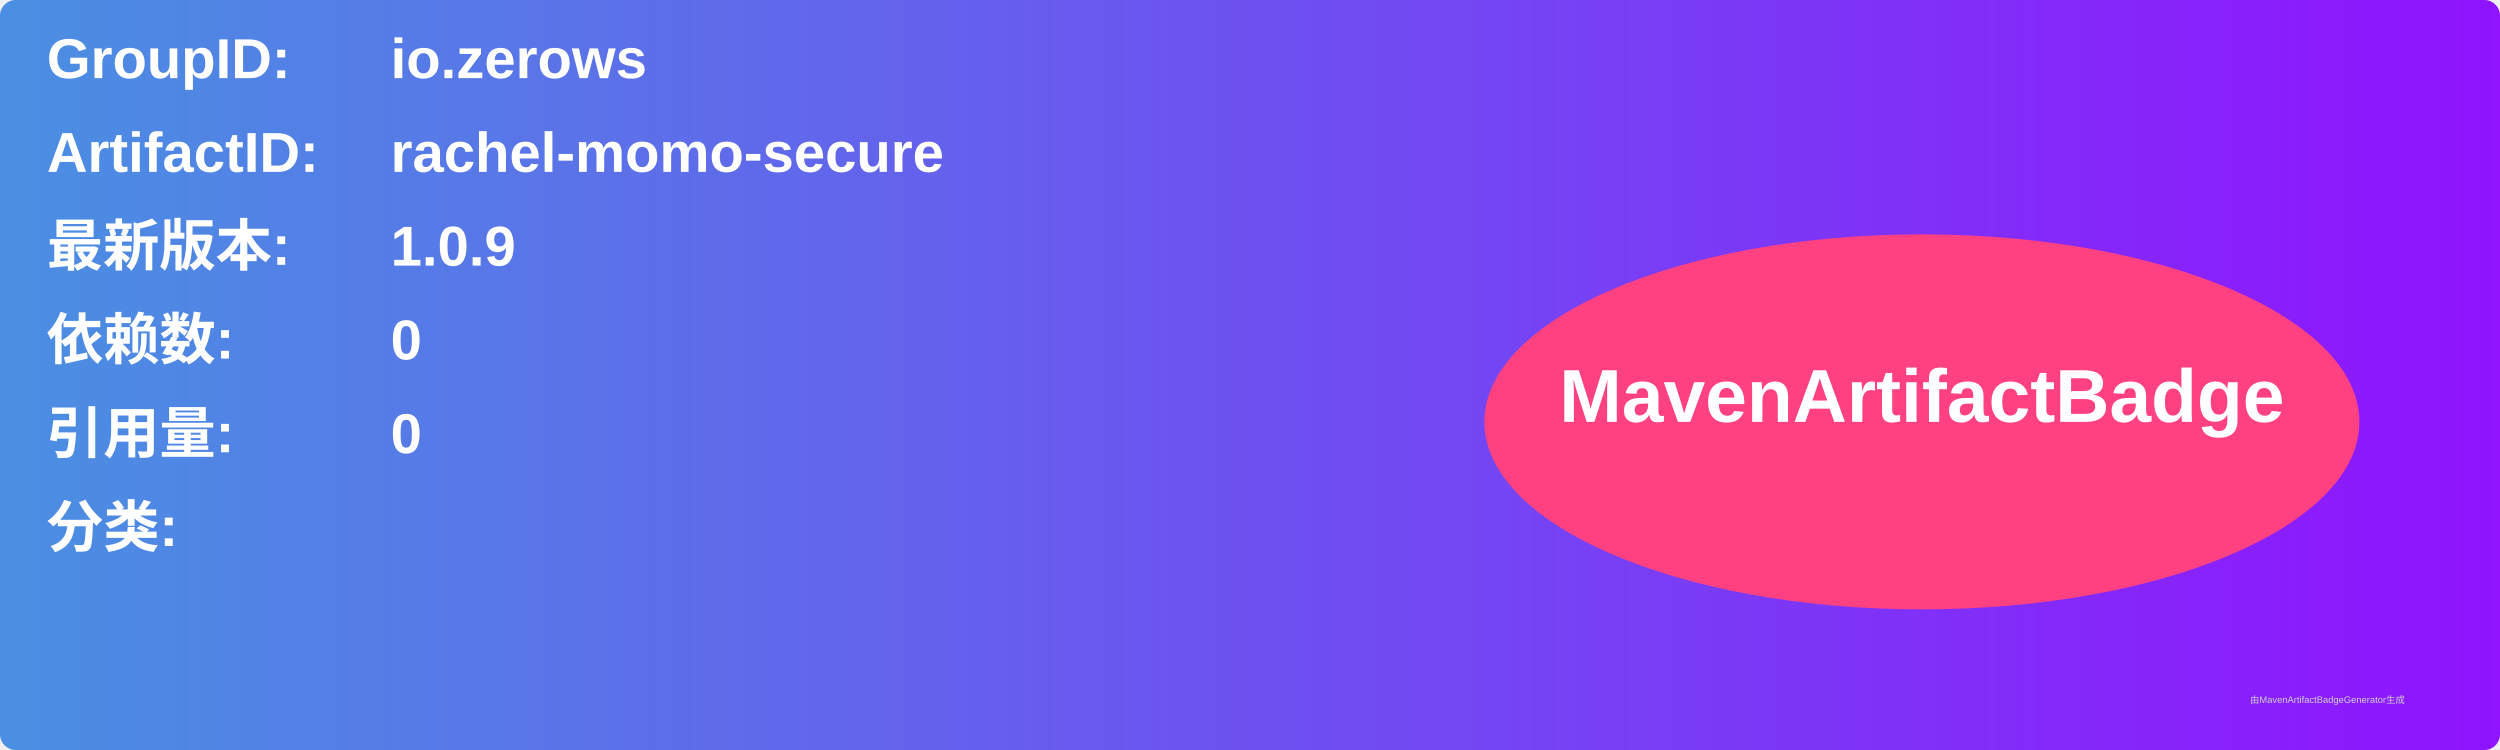
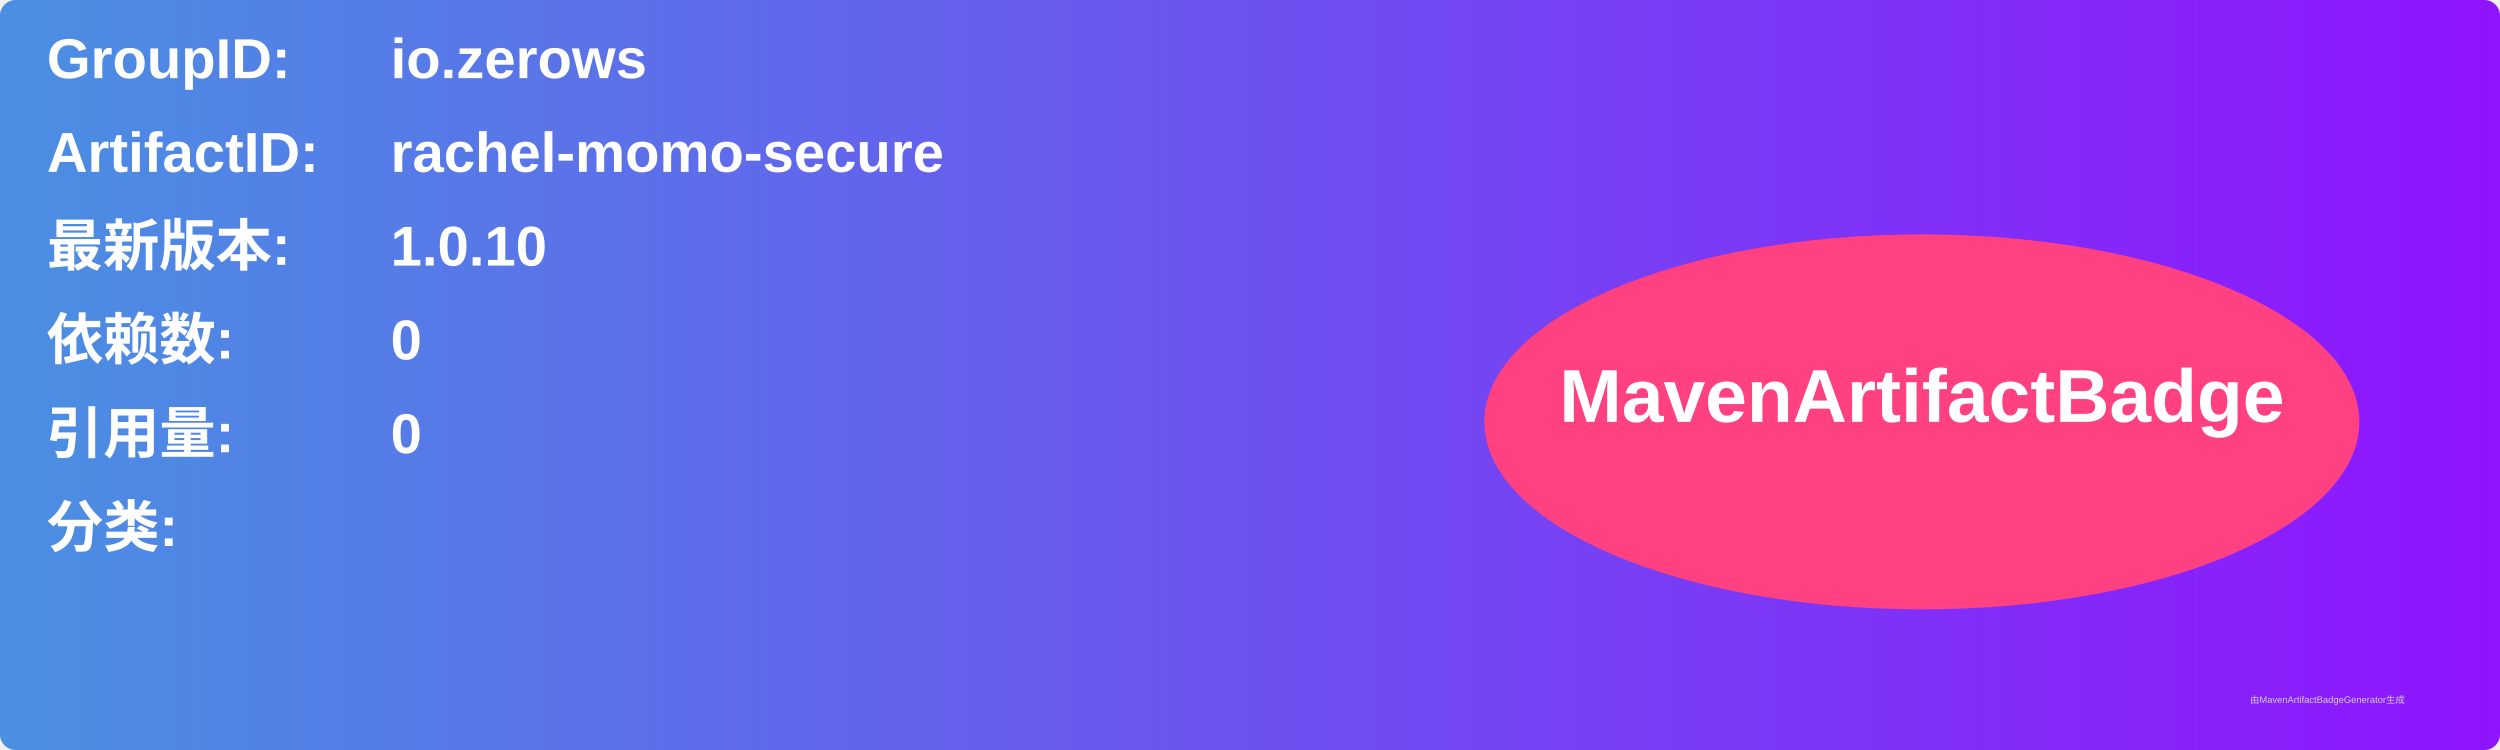
<svg xmlns="http://www.w3.org/2000/svg" width="800" height="240" viewBox="0 0 800 240">
  <linearGradient id="grad" x1="0%" y1="0%" x2="100%" y2="0%">
    <stop offset="0%" stop-color="#4a90e2" />
    <stop offset="100%" stop-color="#9013fe" />
  </linearGradient>
  <rect width="100%" height="100%" rx="5" ry="5" fill="url(#grad)" />
  <g transform="translate(15, 15)">
    <text x="0" y="10" font-family="Arial" font-size="18" fill="white" font-weight="bold" width="260">GroupID:</text>
    <text x="110" y="10" font-family="Arial" font-size="18" fill="white" font-weight="bold" width="460">io.zerows</text>
    <text x="0" y="40" font-family="Arial" font-size="18" fill="white" font-weight="bold" width="260">ArtifactID:</text>
    <text x="110" y="40" font-family="Arial" font-size="18" fill="white" font-weight="bold" width="460">rachel-momo-secure</text>
    <text x="0" y="70" font-family="Arial" font-size="18" fill="white" font-weight="bold">最新版本:</text>
    <text x="110" y="70" font-family="Arial" font-size="18" fill="white" font-weight="bold">
-       <tspan font-weight="bold">1.0.9</tspan>
+       <tspan font-weight="bold">1.0.10</tspan>
    </text>
    <text x="0" y="100" font-family="Arial" font-size="18" fill="white" font-weight="bold">依赖数: </text>
    <text x="110" y="100" font-family="Arial" font-size="18" fill="white">
      <tspan font-weight="bold">0</tspan>
    </text>
    <text x="0" y="130" font-family="Arial" font-size="18" fill="white" font-weight="bold">引用量: </text>
    <text x="110" y="130" font-family="Arial" font-size="18" fill="white">
      <tspan font-weight="bold">0</tspan>
    </text>
    <text x="0" y="160" font-family="Arial" font-size="18" fill="white" font-weight="bold">分类:</text>
    <text x="10" y="190" font-family="Arial" font-size="10" fill="white">
      <tspan font-weight="bold" />
    </text>
    <ellipse cx="600" cy="120" rx="140" ry="60" fill="#ff4081" />
    <text x="600" y="120" text-anchor="middle" font-family="Arial" font-size="24" fill="white" font-weight="bold">MavenArtifactBadge</text>
  </g>
  <text x="720" y="225" font-family="Arial" font-size="3" fill="#d0d0d0">由MavenArtifactBadgeGenerator生成</text>
</svg>
